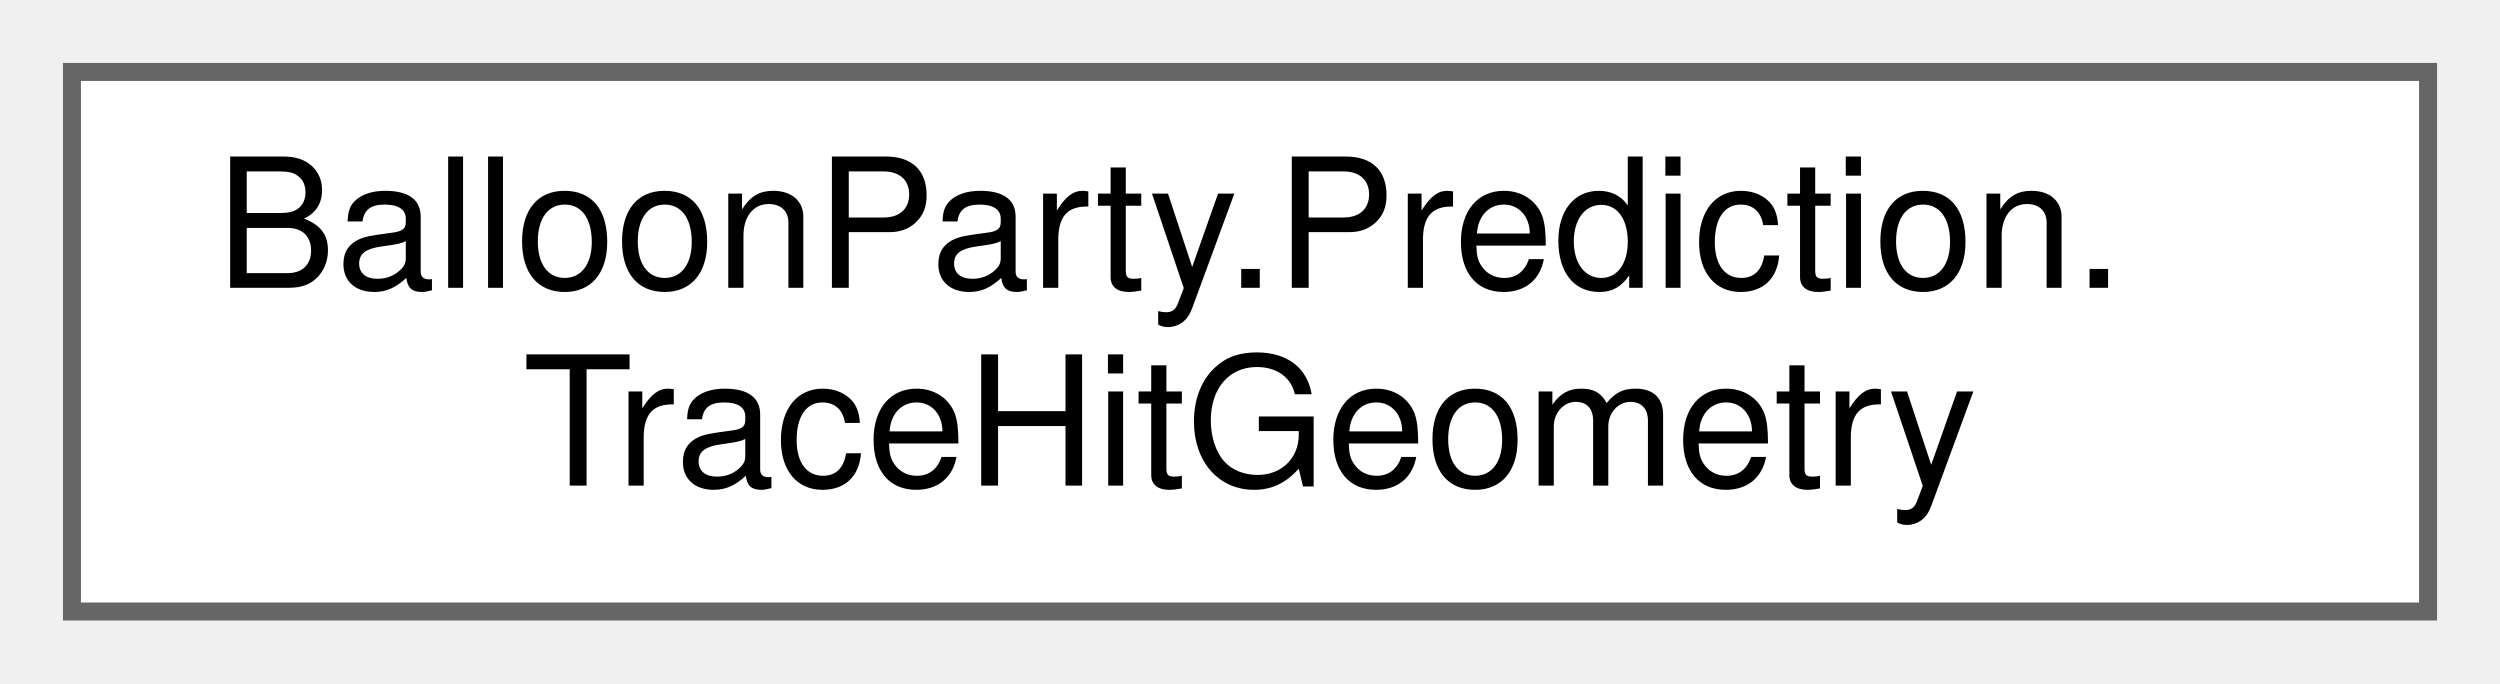
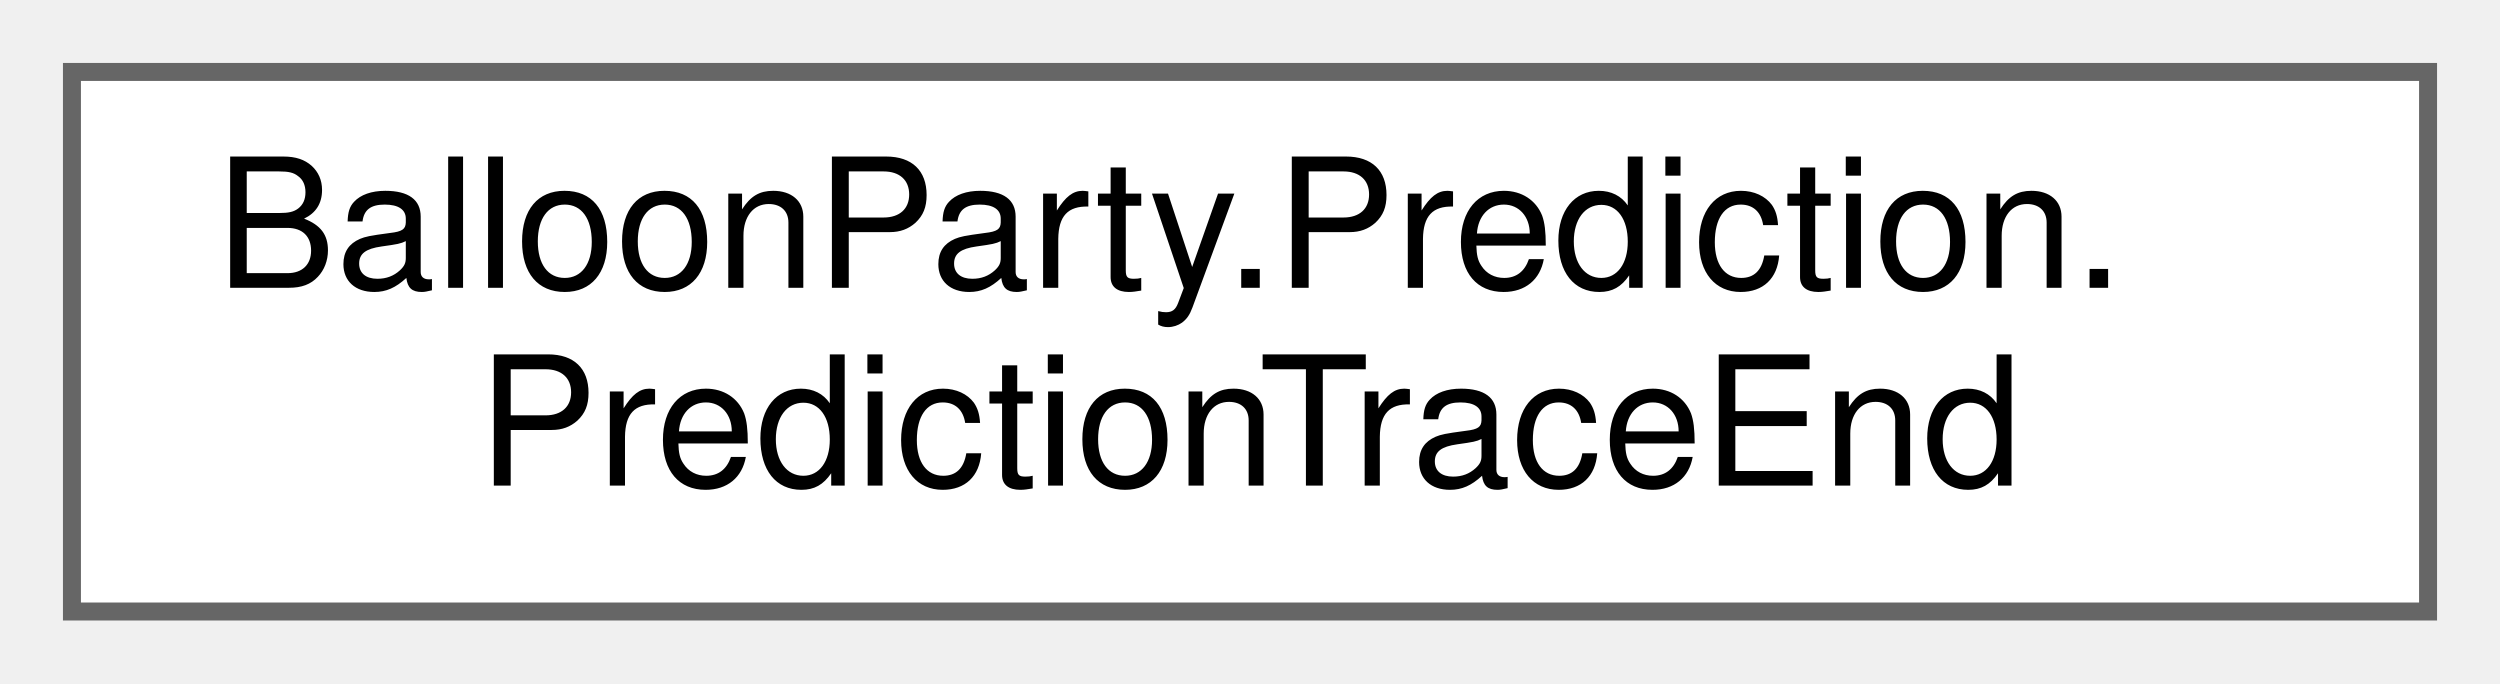
<svg xmlns="http://www.w3.org/2000/svg" xmlns:xlink="http://www.w3.org/1999/xlink" width="139pt" height="38pt" viewBox="0.00 0.00 139.00 38.00">
  <g id="graph0" class="graph" transform="scale(1 1) rotate(0) translate(4 34)">
    <g id="Node000000" class="node">
      <g id="a_Node000000">
-         <a xlink:href="classBalloonParty_1_1Prediction_1_1TraceHitGeometry.html" target="_top" xlink:title="Pure polyline-vs-circle math, factored out of TraceHitMarker so the segment projection/intersection i...">
+         <a xlink:href="structBalloonParty_1_1Prediction_1_1PredictionTraceEnd.html" target="_top" xlink:title="Everything about a finished trace beyond its polyline: where piercing began, and what the line ran in...">
          <polygon fill="white" stroke="#666666" points="131,-30 0,-30 0,0 131,0 131,-30" />
          <text text-anchor="start" x="8" y="-18" font-family="Helvetica,sans-Serif" font-size="10.00">BalloonParty.Prediction.</text>
-           <text text-anchor="middle" x="65.5" y="-7" font-family="Helvetica,sans-Serif" font-size="10.00">TraceHitGeometry</text>
+           <text text-anchor="middle" x="65.5" y="-7" font-family="Helvetica,sans-Serif" font-size="10.00">PredictionTraceEnd</text>
        </a>
      </g>
    </g>
  </g>
</svg>
